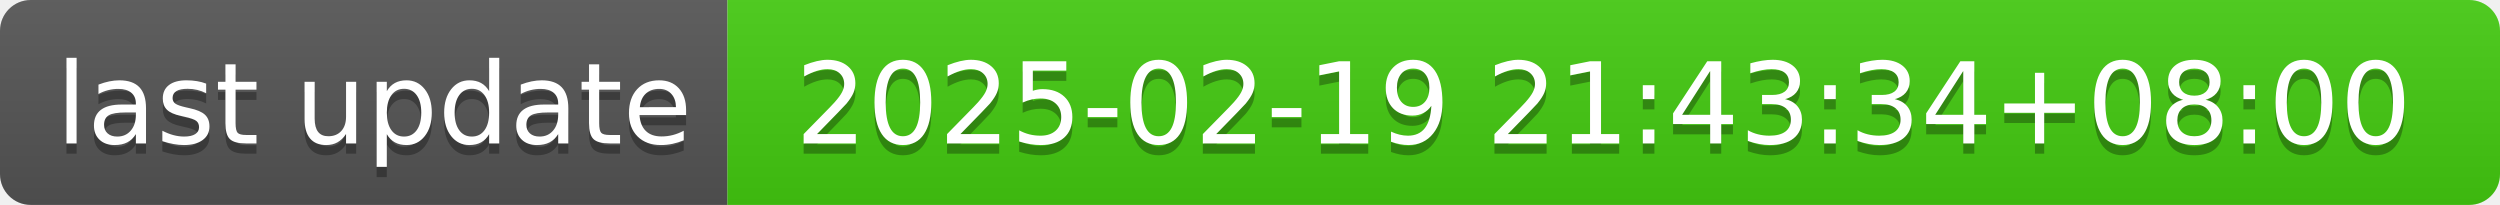
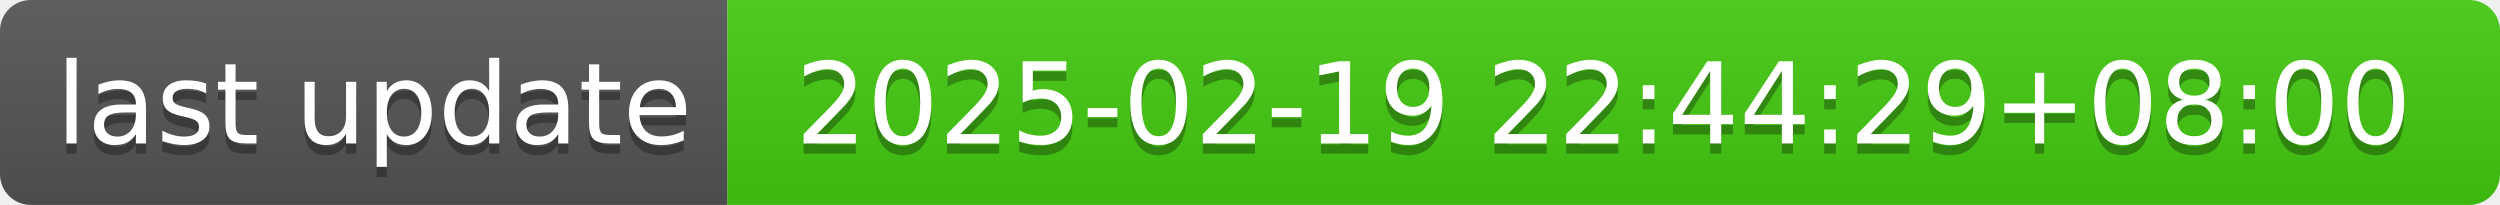
- <svg xmlns="http://www.w3.org/2000/svg" width="244" height="20" role="img" aria-label="last update: 2025-02-19 21:43:34+08:00">
+ <svg xmlns="http://www.w3.org/2000/svg" width="244" height="20" role="img" aria-label="last update: 2025-02-19 22:44:29+08:00">
  <linearGradient id="s" x2="0" y2="100%">
    <stop offset="0" stop-color="#bbb" stop-opacity=".1" />
    <stop offset="1" stop-opacity=".1" />
  </linearGradient>
  <clipPath id="r">
    <rect width="244" height="20" rx="3" fill="#fff" />
  </clipPath>
  <g clip-path="url(#r)">
    <rect width="71" height="20" fill="#555" />
    <rect x="71" width="173" height="20" fill="#4c1" />
    <rect width="244" height="20" fill="url(#s)" />
  </g>
  <g fill="#fff" text-anchor="middle" font-family="Verdana,Geneva,DejaVu Sans,sans-serif" text-rendering="geometricPrecision" font-size="110">
    <text aria-hidden="true" x="365" y="150" fill="#010101" fill-opacity=".3" transform="scale(.1)" textLength="610">last update</text>
    <text x="365" y="140" transform="scale(.1)" fill="#fff" textLength="610">last update</text>
-     <text aria-hidden="true" x="1565" y="150" fill="#010101" fill-opacity=".3" transform="scale(.1)" textLength="1630">2025-02-19 21:43:34+08:00</text>
-     <text x="1565" y="140" transform="scale(.1)" fill="#fff" textLength="1630">2025-02-19 21:43:34+08:00</text>
+     <text aria-hidden="true" x="1565" y="150" fill="#010101" fill-opacity=".3" transform="scale(.1)" textLength="1630">2025-02-19 22:44:29+08:00</text>
+     <text x="1565" y="140" transform="scale(.1)" fill="#fff" textLength="1630">2025-02-19 22:44:29+08:00</text>
  </g>
</svg>
